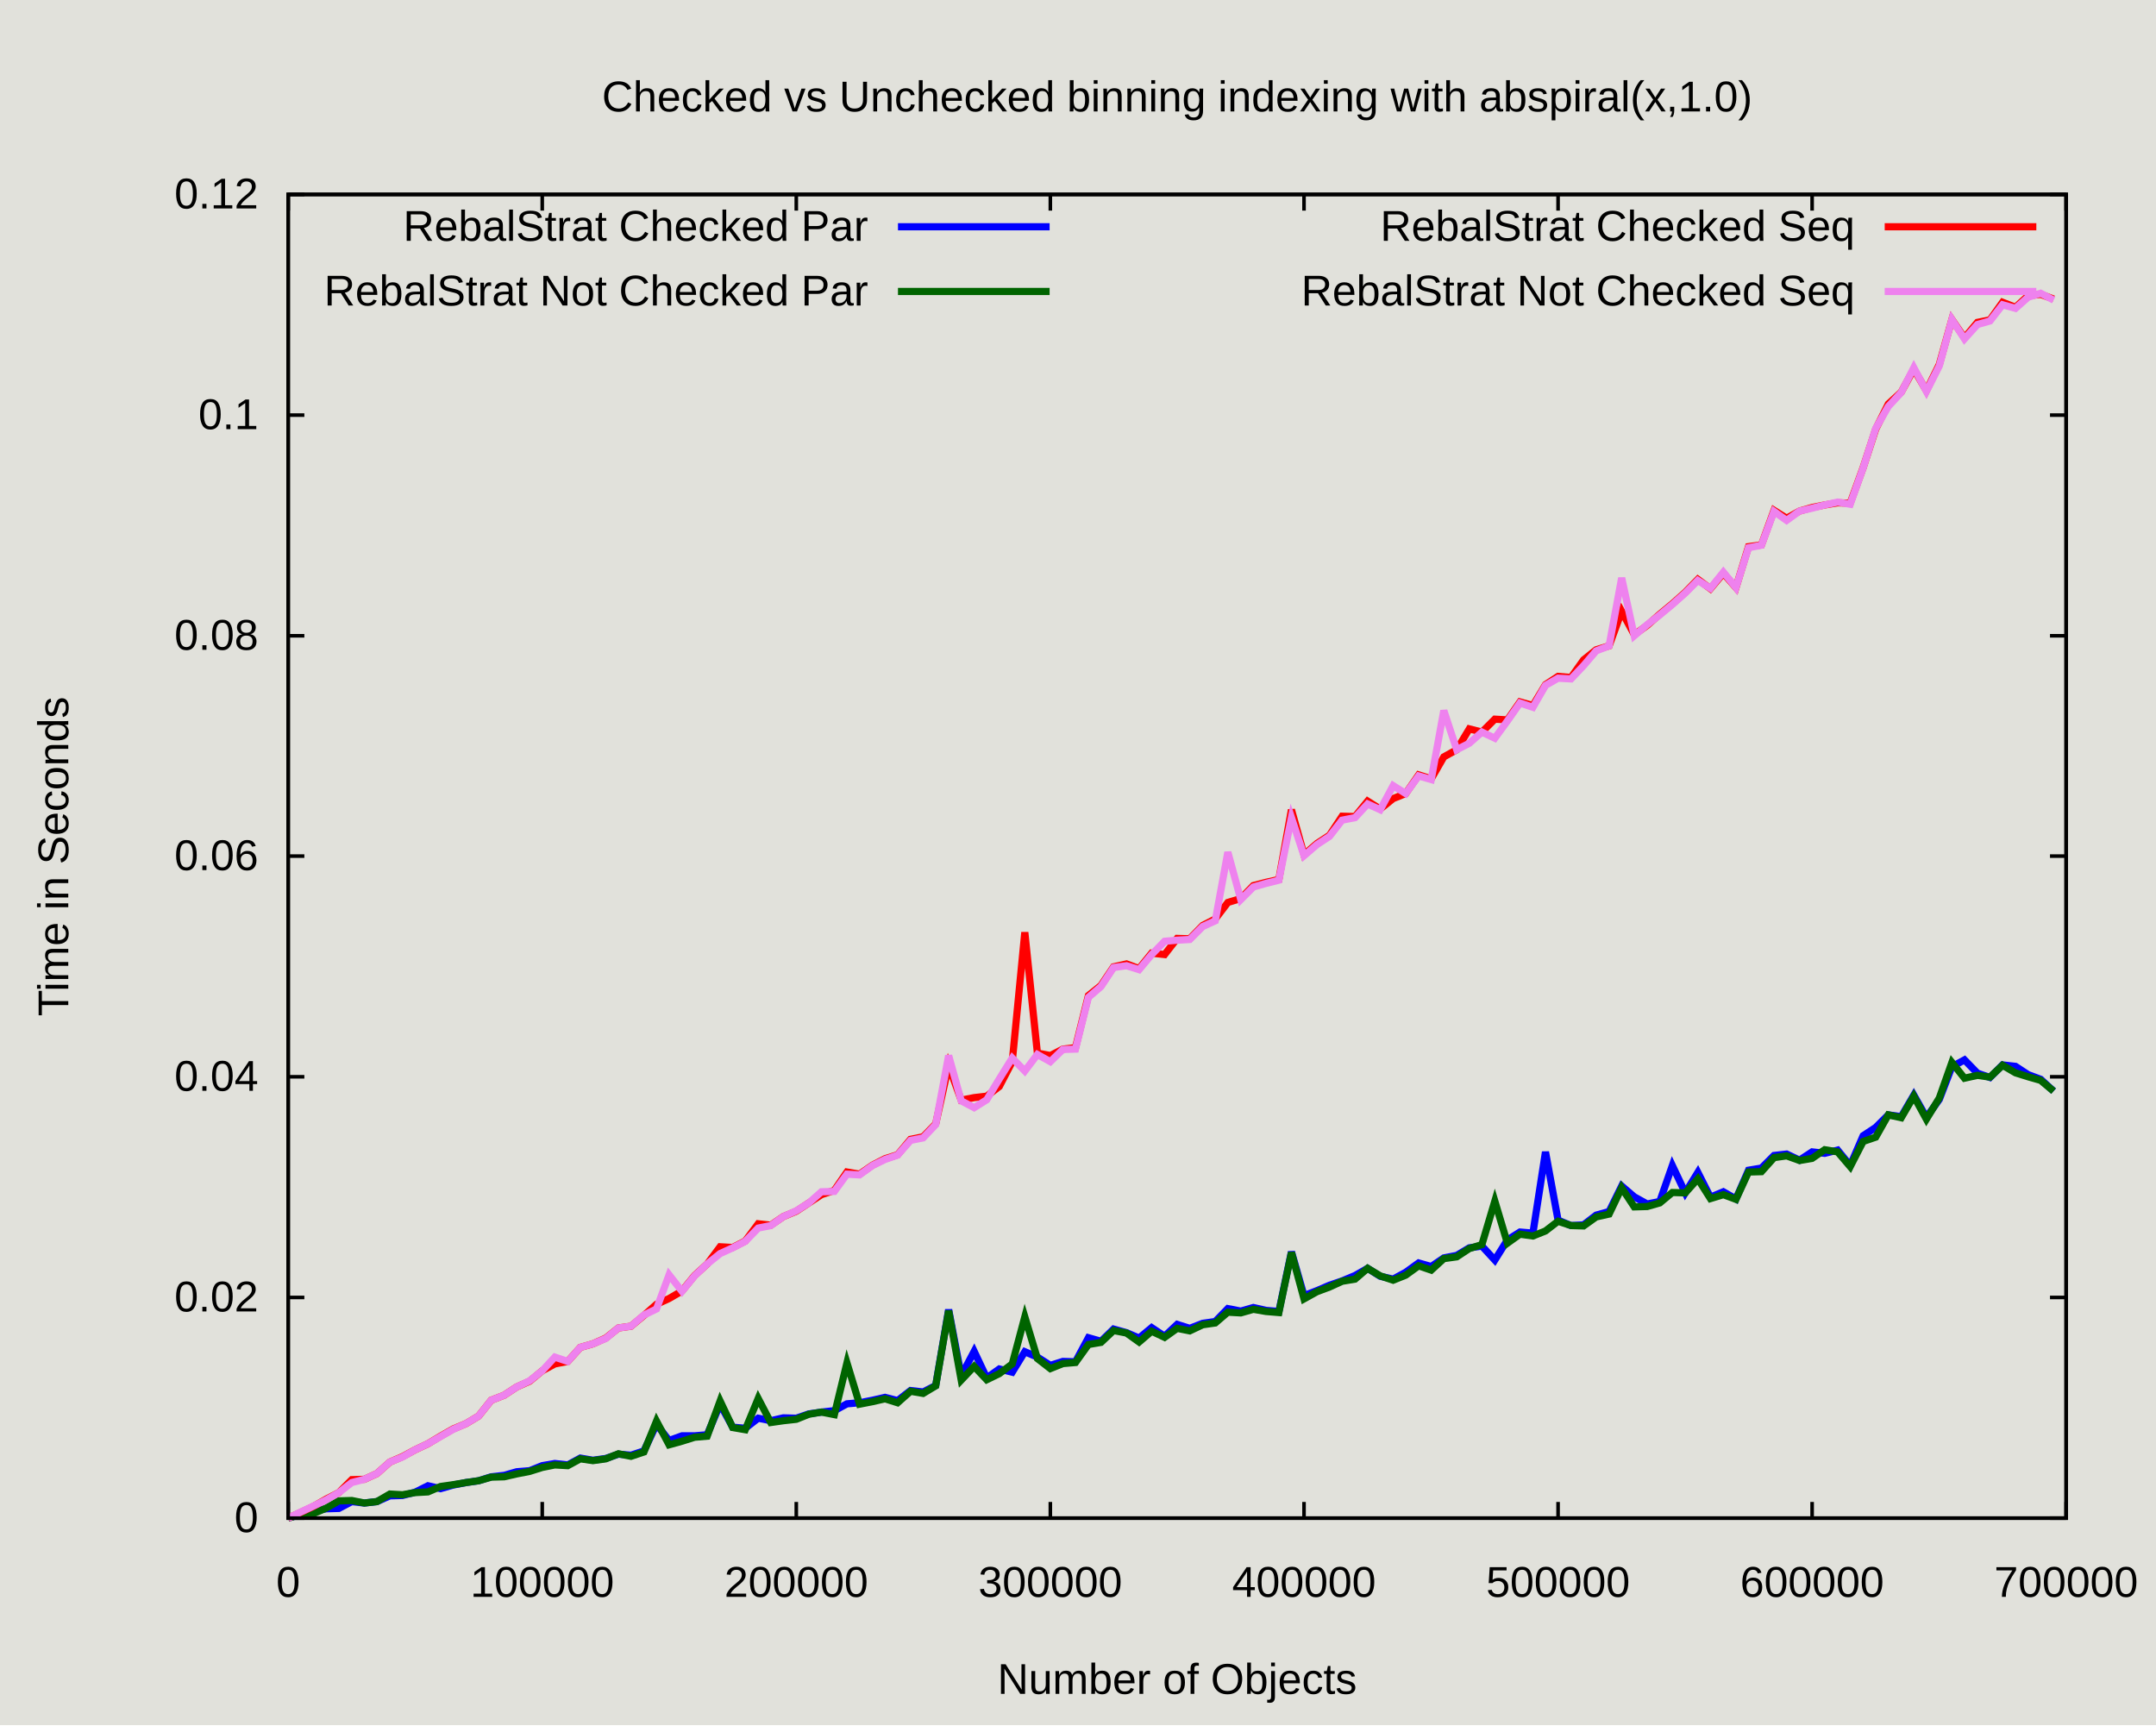
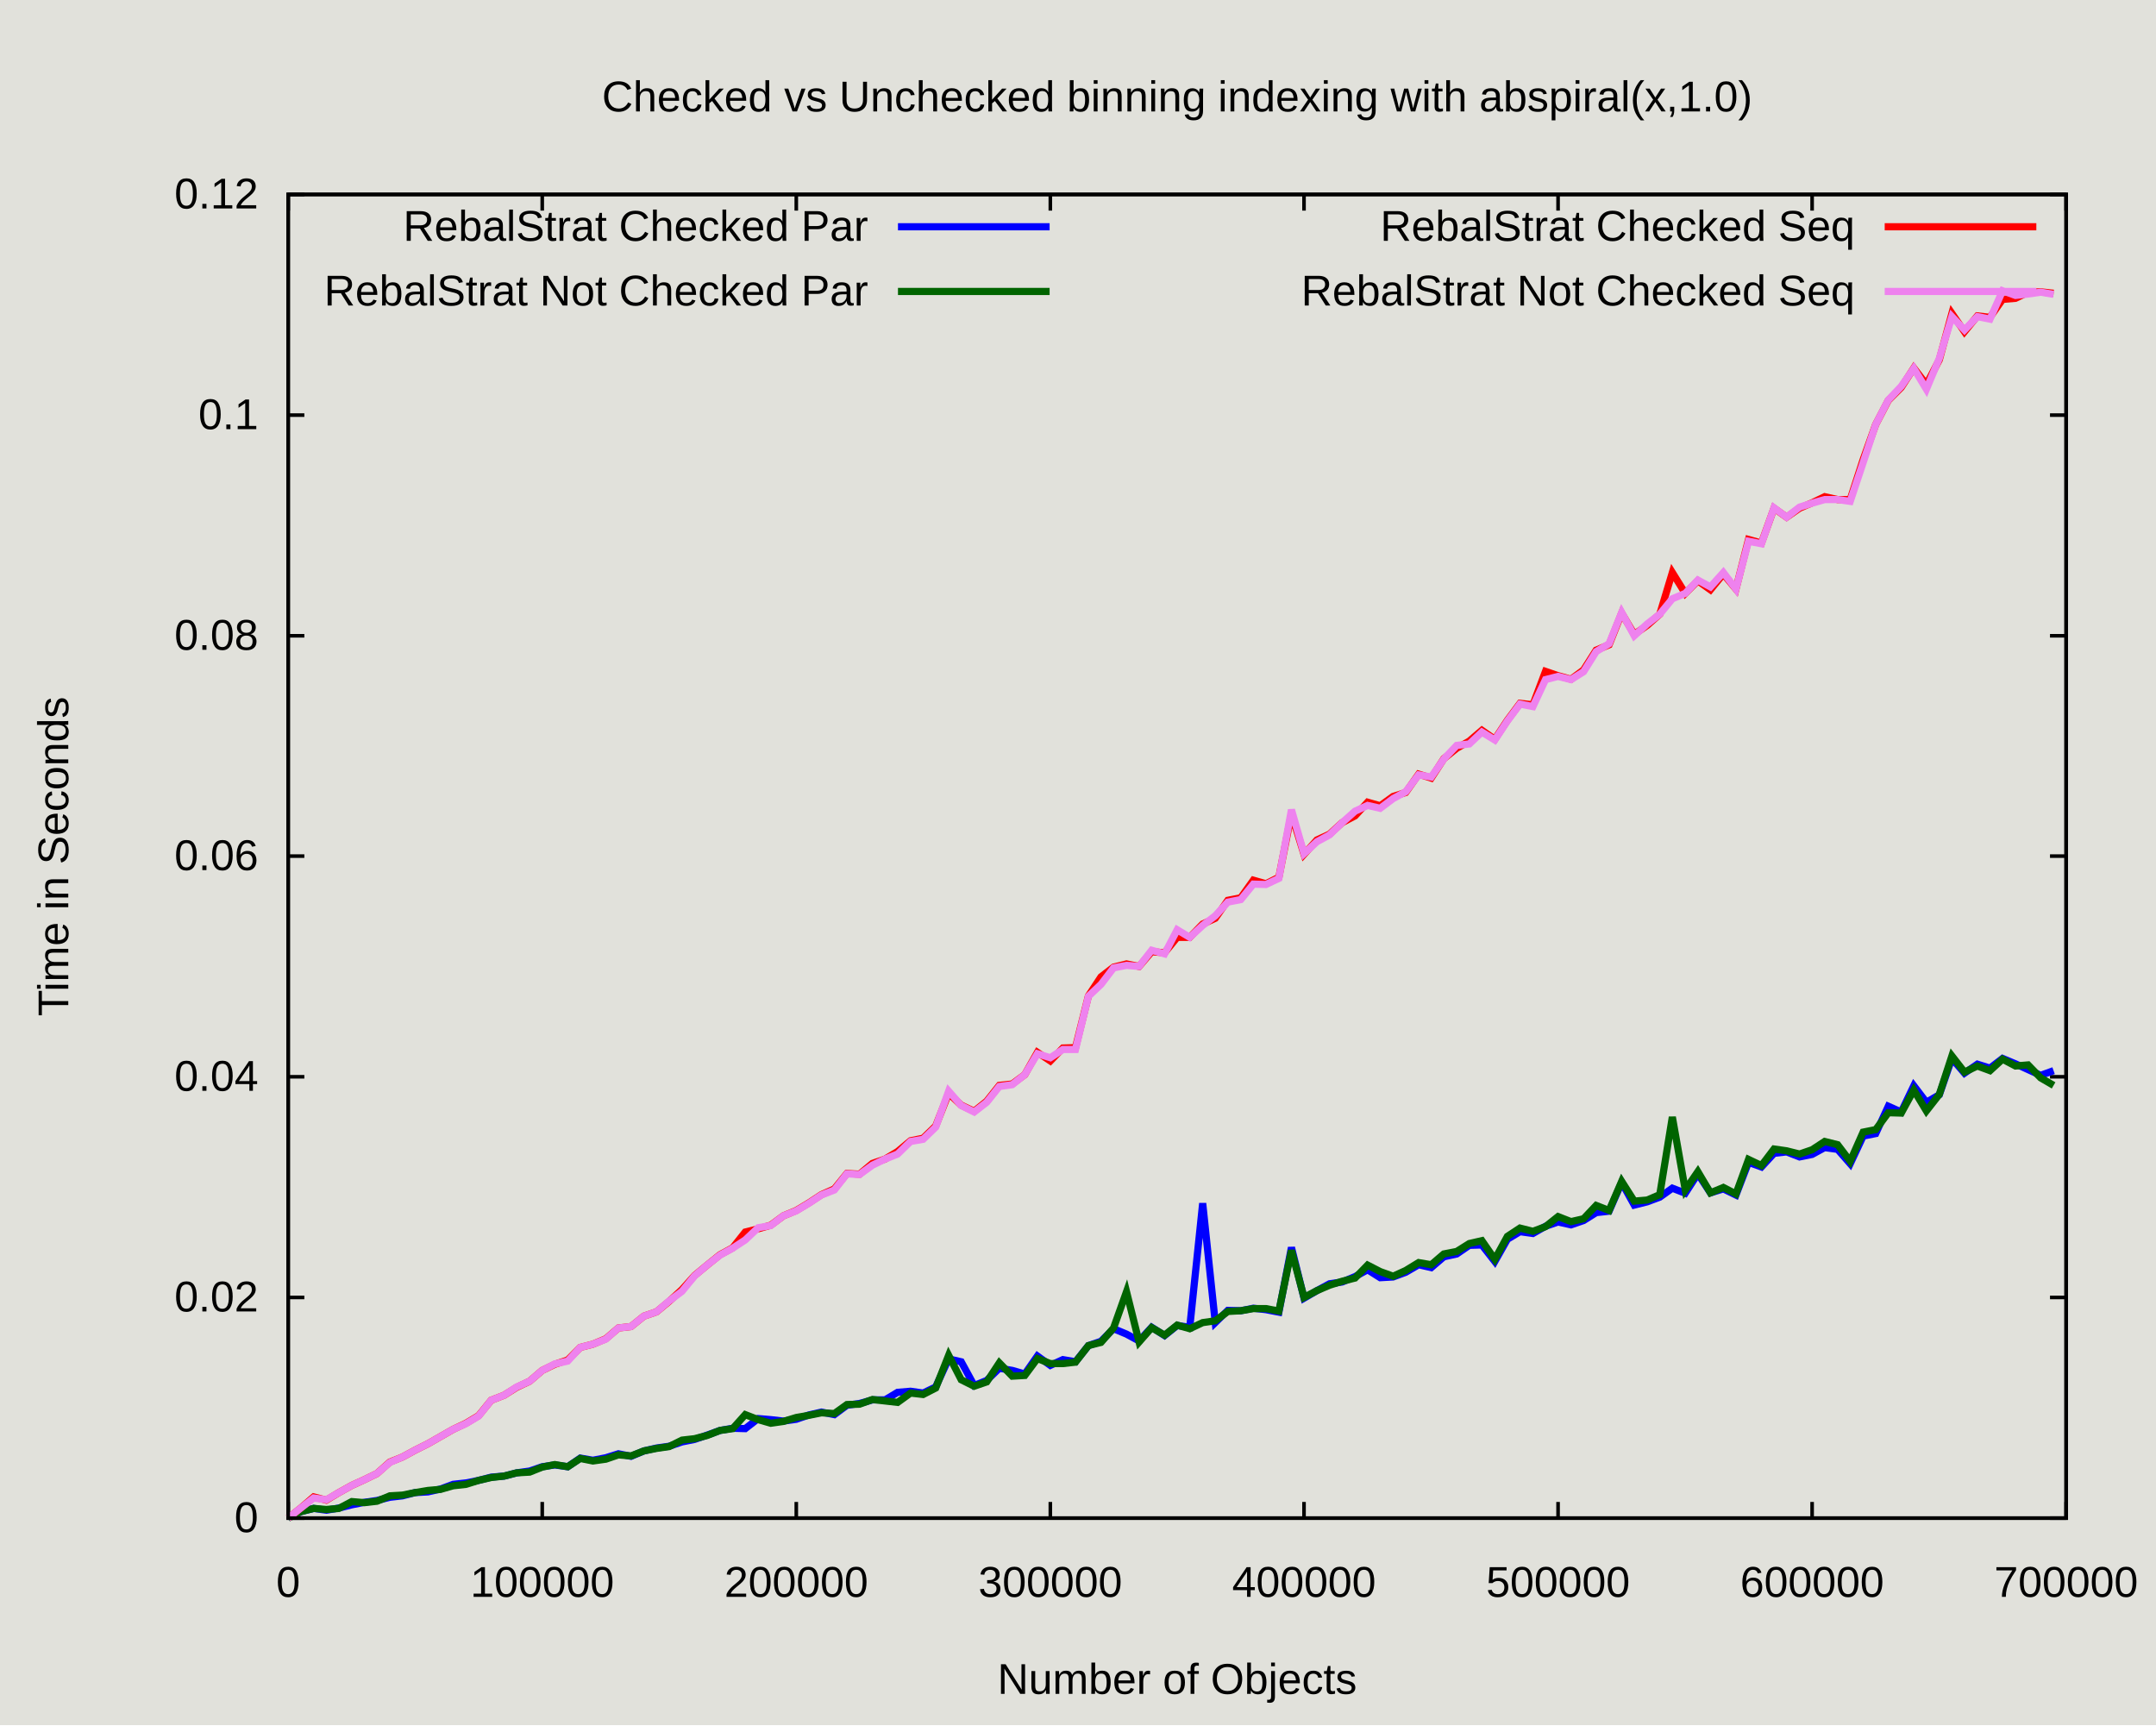
<svg xmlns="http://www.w3.org/2000/svg" xmlns:xlink="http://www.w3.org/1999/xlink" width="600" height="480" viewBox="0 0 600 480">
  <g id="gnuplot_canvas">
    <rect x="0" y="0" width="600" height="480" fill="#e1e1db" />
    <defs>
      <circle id="gpDot" r="0.5" stroke-width="0.5" stroke="currentColor" />
      <path id="gpPt0" stroke-width="0.222" stroke="currentColor" d="M-1,0 h2 M0,-1 v2" />
      <path id="gpPt1" stroke-width="0.222" stroke="currentColor" d="M-1,-1 L1,1 M1,-1 L-1,1" />
      <path id="gpPt2" stroke-width="0.222" stroke="currentColor" d="M-1,0 L1,0 M0,-1 L0,1 M-1,-1 L1,1 M-1,1 L1,-1" />
      <rect id="gpPt3" stroke-width="0.222" stroke="currentColor" x="-1" y="-1" width="2" height="2" />
      <rect id="gpPt4" stroke-width="0.222" stroke="currentColor" fill="currentColor" x="-1" y="-1" width="2" height="2" />
      <circle id="gpPt5" stroke-width="0.222" stroke="currentColor" cx="0" cy="0" r="1" />
      <use xlink:href="#gpPt5" id="gpPt6" fill="currentColor" stroke="none" />
      <path id="gpPt7" stroke-width="0.222" stroke="currentColor" d="M0,-1.33 L-1.33,0.67 L1.33,0.67 z" />
      <use xlink:href="#gpPt7" id="gpPt8" fill="currentColor" stroke="none" />
      <use xlink:href="#gpPt7" id="gpPt9" stroke="currentColor" transform="rotate(180)" />
      <use xlink:href="#gpPt9" id="gpPt10" fill="currentColor" stroke="none" />
      <use xlink:href="#gpPt3" id="gpPt11" stroke="currentColor" transform="rotate(45)" />
      <use xlink:href="#gpPt11" id="gpPt12" fill="currentColor" stroke="none" />
      <path id="gpPt13" stroke-width="0.222" stroke="currentColor" d="M0,1.330 L1.265,0.411 L0.782,-1.067 L-0.782,-1.076 L-1.265,0.411 z" />
      <use xlink:href="#gpPt13" id="gpPt14" fill="currentColor" stroke="none" />
      <filter id="textbox" filterUnits="objectBoundingBox" x="0" y="0" height="1" width="1">
        <feFlood flood-color="#E1E1DB" flood-opacity="1" result="bgnd" />
        <feComposite in="SourceGraphic" in2="bgnd" operator="atop" />
      </filter>
      <filter id="greybox" filterUnits="objectBoundingBox" x="0" y="0" height="1" width="1">
        <feFlood flood-color="lightgrey" flood-opacity="1" result="grey" />
        <feComposite in="SourceGraphic" in2="grey" operator="atop" />
      </filter>
    </defs>
    <g fill="none" color="#E1E1DB" stroke="currentColor" stroke-width="1.00" stroke-linecap="butt" stroke-linejoin="miter">
</g>
    <g fill="none" color="black" stroke="currentColor" stroke-width="1.00" stroke-linecap="butt" stroke-linejoin="miter">
      <path stroke="rgb(  0,   0,   0)" d="M80.2,422.4 L84.7,422.4 M575.0,422.4 L570.5,422.4  " />
      <g transform="translate(71.9,426.3)" stroke="none" fill="rgb(0,0,0)" font-family="Arial" font-size="12.00" text-anchor="end">
        <text>
          <tspan font-family="Arial"> 0</tspan>
        </text>
      </g>
    </g>
    <g fill="none" color="black" stroke="currentColor" stroke-width="1.00" stroke-linecap="butt" stroke-linejoin="miter">
      <path stroke="rgb(  0,   0,   0)" d="M80.2,361.0 L84.7,361.0 M575.0,361.0 L570.5,361.0  " />
      <g transform="translate(71.9,364.9)" stroke="none" fill="rgb(0,0,0)" font-family="Arial" font-size="12.00" text-anchor="end">
        <text>
          <tspan font-family="Arial"> 0.02</tspan>
        </text>
      </g>
    </g>
    <g fill="none" color="black" stroke="currentColor" stroke-width="1.00" stroke-linecap="butt" stroke-linejoin="miter">
      <path stroke="rgb(  0,   0,   0)" d="M80.2,299.6 L84.7,299.6 M575.0,299.6 L570.5,299.6  " />
      <g transform="translate(71.9,303.5)" stroke="none" fill="rgb(0,0,0)" font-family="Arial" font-size="12.00" text-anchor="end">
        <text>
          <tspan font-family="Arial"> 0.04</tspan>
        </text>
      </g>
    </g>
    <g fill="none" color="black" stroke="currentColor" stroke-width="1.00" stroke-linecap="butt" stroke-linejoin="miter">
      <path stroke="rgb(  0,   0,   0)" d="M80.2,238.2 L84.7,238.2 M575.0,238.2 L570.5,238.2  " />
      <g transform="translate(71.9,242.1)" stroke="none" fill="rgb(0,0,0)" font-family="Arial" font-size="12.00" text-anchor="end">
        <text>
          <tspan font-family="Arial"> 0.06</tspan>
        </text>
      </g>
    </g>
    <g fill="none" color="black" stroke="currentColor" stroke-width="1.00" stroke-linecap="butt" stroke-linejoin="miter">
      <path stroke="rgb(  0,   0,   0)" d="M80.2,176.9 L84.7,176.9 M575.0,176.9 L570.5,176.9  " />
      <g transform="translate(71.9,180.8)" stroke="none" fill="rgb(0,0,0)" font-family="Arial" font-size="12.00" text-anchor="end">
        <text>
          <tspan font-family="Arial"> 0.08</tspan>
        </text>
      </g>
    </g>
    <g fill="none" color="black" stroke="currentColor" stroke-width="1.00" stroke-linecap="butt" stroke-linejoin="miter">
      <path stroke="rgb(  0,   0,   0)" d="M80.2,115.5 L84.7,115.5 M575.0,115.5 L570.5,115.5  " />
      <g transform="translate(71.9,119.4)" stroke="none" fill="rgb(0,0,0)" font-family="Arial" font-size="12.00" text-anchor="end">
        <text>
          <tspan font-family="Arial"> 0.1</tspan>
        </text>
      </g>
    </g>
    <g fill="none" color="black" stroke="currentColor" stroke-width="1.00" stroke-linecap="butt" stroke-linejoin="miter">
      <path stroke="rgb(  0,   0,   0)" d="M80.2,54.1 L84.7,54.1 M575.0,54.1 L570.5,54.1  " />
      <g transform="translate(71.9,58.0)" stroke="none" fill="rgb(0,0,0)" font-family="Arial" font-size="12.00" text-anchor="end">
        <text>
          <tspan font-family="Arial"> 0.12</tspan>
        </text>
      </g>
    </g>
    <g fill="none" color="black" stroke="currentColor" stroke-width="1.00" stroke-linecap="butt" stroke-linejoin="miter">
      <path stroke="rgb(  0,   0,   0)" d="M80.2,422.4 L80.2,417.9 M80.2,54.1 L80.2,58.6  " />
      <g transform="translate(80.2,444.3)" stroke="none" fill="rgb(0,0,0)" font-family="Arial" font-size="12.00" text-anchor="middle">
        <text>
          <tspan font-family="Arial"> 0</tspan>
        </text>
      </g>
    </g>
    <g fill="none" color="black" stroke="currentColor" stroke-width="1.00" stroke-linecap="butt" stroke-linejoin="miter">
      <path stroke="rgb(  0,   0,   0)" d="M150.9,422.4 L150.9,417.9 M150.9,54.1 L150.9,58.6  " />
      <g transform="translate(150.9,444.3)" stroke="none" fill="rgb(0,0,0)" font-family="Arial" font-size="12.00" text-anchor="middle">
        <text>
          <tspan font-family="Arial"> 100000</tspan>
        </text>
      </g>
    </g>
    <g fill="none" color="black" stroke="currentColor" stroke-width="1.00" stroke-linecap="butt" stroke-linejoin="miter">
      <path stroke="rgb(  0,   0,   0)" d="M221.6,422.4 L221.6,417.9 M221.6,54.1 L221.6,58.6  " />
      <g transform="translate(221.6,444.3)" stroke="none" fill="rgb(0,0,0)" font-family="Arial" font-size="12.00" text-anchor="middle">
        <text>
          <tspan font-family="Arial"> 200000</tspan>
        </text>
      </g>
    </g>
    <g fill="none" color="black" stroke="currentColor" stroke-width="1.00" stroke-linecap="butt" stroke-linejoin="miter">
      <path stroke="rgb(  0,   0,   0)" d="M292.3,422.4 L292.3,417.9 M292.3,54.1 L292.3,58.6  " />
      <g transform="translate(292.3,444.3)" stroke="none" fill="rgb(0,0,0)" font-family="Arial" font-size="12.00" text-anchor="middle">
        <text>
          <tspan font-family="Arial"> 300000</tspan>
        </text>
      </g>
    </g>
    <g fill="none" color="black" stroke="currentColor" stroke-width="1.00" stroke-linecap="butt" stroke-linejoin="miter">
      <path stroke="rgb(  0,   0,   0)" d="M362.9,422.4 L362.9,417.9 M362.9,54.1 L362.9,58.6  " />
      <g transform="translate(362.9,444.3)" stroke="none" fill="rgb(0,0,0)" font-family="Arial" font-size="12.00" text-anchor="middle">
        <text>
          <tspan font-family="Arial"> 400000</tspan>
        </text>
      </g>
    </g>
    <g fill="none" color="black" stroke="currentColor" stroke-width="1.00" stroke-linecap="butt" stroke-linejoin="miter">
      <path stroke="rgb(  0,   0,   0)" d="M433.6,422.4 L433.6,417.9 M433.6,54.1 L433.6,58.6  " />
      <g transform="translate(433.6,444.3)" stroke="none" fill="rgb(0,0,0)" font-family="Arial" font-size="12.00" text-anchor="middle">
        <text>
          <tspan font-family="Arial"> 500000</tspan>
        </text>
      </g>
    </g>
    <g fill="none" color="black" stroke="currentColor" stroke-width="1.00" stroke-linecap="butt" stroke-linejoin="miter">
      <path stroke="rgb(  0,   0,   0)" d="M504.3,422.4 L504.3,417.9 M504.3,54.1 L504.3,58.6  " />
      <g transform="translate(504.3,444.3)" stroke="none" fill="rgb(0,0,0)" font-family="Arial" font-size="12.00" text-anchor="middle">
        <text>
          <tspan font-family="Arial"> 600000</tspan>
        </text>
      </g>
    </g>
    <g fill="none" color="black" stroke="currentColor" stroke-width="1.00" stroke-linecap="butt" stroke-linejoin="miter">
      <path stroke="rgb(  0,   0,   0)" d="M575.0,422.4 L575.0,417.9 M575.0,54.1 L575.0,58.6  " />
      <g transform="translate(575.0,444.3)" stroke="none" fill="rgb(0,0,0)" font-family="Arial" font-size="12.00" text-anchor="middle">
        <text>
          <tspan font-family="Arial"> 700000</tspan>
        </text>
      </g>
    </g>
    <g fill="none" color="black" stroke="currentColor" stroke-width="1.00" stroke-linecap="butt" stroke-linejoin="miter">
</g>
    <g fill="none" color="black" stroke="currentColor" stroke-width="1.00" stroke-linecap="butt" stroke-linejoin="miter">
      <path stroke="rgb(  0,   0,   0)" d="M80.2,54.1 L80.2,422.4 L575.0,422.4 L575.0,54.1 L80.2,54.1 Z  " />
    </g>
    <g fill="none" color="black" stroke="currentColor" stroke-width="1.00" stroke-linecap="butt" stroke-linejoin="miter">
      <g transform="translate(19.0,238.3) rotate(270)" stroke="none" fill="black" font-family="Arial" font-size="12.00" text-anchor="middle">
        <text>
          <tspan font-family="Arial">Time in Seconds</tspan>
        </text>
      </g>
    </g>
    <g fill="none" color="black" stroke="currentColor" stroke-width="1.00" stroke-linecap="butt" stroke-linejoin="miter">
      <g transform="translate(327.6,471.3)" stroke="none" fill="black" font-family="Arial" font-size="12.00" text-anchor="middle">
        <text>
          <tspan font-family="Arial">Number of Objects</tspan>
        </text>
      </g>
    </g>
    <g fill="none" color="black" stroke="currentColor" stroke-width="1.00" stroke-linecap="butt" stroke-linejoin="miter">
      <g transform="translate(327.6,31.0)" stroke="none" fill="black" font-family="Arial" font-size="12.00" text-anchor="middle">
        <text>
          <tspan font-family="Arial">Checked vs Unchecked binning indexing with abspiral(x,1.0)</tspan>
        </text>
      </g>
    </g>
    <g fill="none" color="black" stroke="currentColor" stroke-width="1.00" stroke-linecap="butt" stroke-linejoin="miter">
</g>
    <g id="gnuplot_plot_1">
      <g fill="none" color="#E1E1DB" stroke="currentColor" stroke-width="2.00" stroke-linecap="butt" stroke-linejoin="miter">
</g>
      <g fill="none" color="black" stroke="currentColor" stroke-width="2.00" stroke-linecap="butt" stroke-linejoin="miter">
        <g transform="translate(241.6,67.0)" stroke="none" fill="black" font-family="Arial" font-size="12.00" text-anchor="end">
          <text>
            <tspan font-family="Arial">RebalStrat Checked Par</tspan>
          </text>
        </g>
      </g>
      <g fill="none" color="black" stroke="currentColor" stroke-width="2.00" stroke-linecap="butt" stroke-linejoin="miter">
-         <path stroke="rgb(  0,   0, 255)" d="M249.9,63.1 L292.1,63.1 M80.2,422.4 L83.7,421.3 L87.3,420.4 L90.8,419.8 L94.3,419.7 L97.9,417.8   L101.4,418.2 L104.9,417.8 L108.5,416.2 L112.0,416.1 L115.5,415.2 L119.1,413.4 L122.6,414.2 L126.1,413.2   L129.7,412.5 L133.2,412.0 L136.7,410.9 L140.3,410.5 L143.8,409.5 L147.4,409.2 L150.9,407.8 L154.4,407.2   L158.0,407.6 L161.5,405.7 L165.0,406.3 L168.6,405.8 L172.1,404.6 L175.6,404.9 L179.2,403.7 L182.7,396.3   L186.2,400.8 L189.8,399.5 L193.3,399.5 L196.8,399.2 L200.4,390.7 L203.9,397.1 L207.4,397.4 L211.0,394.6   L214.5,395.3 L218.0,394.5 L221.6,394.6 L225.1,393.4 L228.6,392.9 L232.2,392.5 L235.7,390.6 L239.2,390.3   L242.8,389.6 L246.3,388.8 L249.8,389.7 L253.4,386.9 L256.9,387.3 L260.4,385.5 L264.0,364.4 L267.5,382.8   L271.1,376.0 L274.6,383.4 L278.1,380.9 L281.7,381.8 L285.2,376.1 L288.7,377.6 L292.3,379.9 L295.8,378.8   L299.3,378.9 L302.9,372.2 L306.4,373.2 L309.9,369.8 L313.5,370.8 L317.0,372.3 L320.5,369.4 L324.1,371.8   L327.6,368.5 L331.1,369.6 L334.7,368.2 L338.2,367.7 L341.7,364.1 L345.3,364.8 L348.8,363.8 L352.3,364.6   L355.9,364.9 L359.4,348.3 L362.9,360.5 L366.5,359.1 L370.0,357.6 L373.5,356.4 L377.1,354.9 L380.6,352.9   L384.1,355.1 L387.7,355.9 L391.2,354.0 L394.8,351.4 L398.3,352.4 L401.8,350.0 L405.4,349.3 L408.9,347.2   L412.4,346.7 L416.0,350.6 L419.5,345.0 L423.0,342.8 L426.6,343.1 L430.1,320.5 L433.6,339.5 L437.2,341.0   L440.7,340.8 L444.2,338.1 L447.8,337.1 L451.3,330.0 L454.8,333.0 L458.4,335.0 L461.9,334.3 L465.4,324.3   L469.0,331.9 L472.5,326.2 L476.0,333.1 L479.6,331.6 L483.1,333.6 L486.6,325.6 L490.2,325.0 L493.7,321.5   L497.2,321.1 L500.8,322.8 L504.3,320.5 L507.8,320.9 L511.4,320.0 L514.9,324.3 L518.5,316.0 L522.0,313.7   L525.5,310.2 L529.1,310.7 L532.6,304.7 L536.1,310.9 L539.7,305.9 L543.2,296.8 L546.7,294.9 L550.3,298.6   L553.8,299.8 L557.3,296.3 L560.9,296.7 L564.4,299.0 L567.9,300.3 L571.5,303.6  " />
+         <path stroke="rgb(  0,   0, 255)" d="M249.9,63.1 L292.1,63.1 M80.2,422.3 L83.7,420.6 L87.3,419.7 L90.8,420.2 L94.3,419.6 L97.9,418.7   L101.4,418.0 L104.9,417.5 L108.5,416.6 L112.0,416.2 L115.5,415.3 L119.1,415.1 L122.6,414.3 L126.1,413.0   L129.7,412.6 L133.2,411.9 L136.7,411.0 L140.3,410.7 L143.8,409.8 L147.4,409.3 L150.9,408.1 L154.4,407.6   L158.0,408.1 L161.5,405.7 L165.0,406.3 L168.6,405.6 L172.1,404.5 L175.6,405.2 L179.2,403.7 L182.7,402.9   L186.2,402.4 L189.8,401.2 L193.3,400.5 L196.8,399.3 L200.4,398.0 L203.9,397.4 L207.4,397.5 L211.0,394.7   L214.5,395.0 L218.0,395.4 L221.6,394.9 L225.1,393.7 L228.6,392.9 L232.2,393.6 L235.7,391.0 L239.2,390.5   L242.8,389.5 L246.3,389.5 L249.8,387.4 L253.4,387.1 L256.9,387.6 L260.4,385.9 L264.0,378.1 L267.5,378.9   L271.1,385.5 L274.6,384.1 L278.1,380.7 L281.7,381.3 L285.2,382.3 L288.7,377.3 L292.3,379.9 L295.8,378.3   L299.3,378.9 L302.9,374.4 L306.4,373.2 L309.9,369.7 L313.5,371.2 L317.0,373.1 L320.5,369.3 L324.1,371.6   L327.6,368.8 L331.1,369.3 L334.7,334.8 L338.2,368.0 L341.7,364.6 L345.3,364.7 L348.8,364.0 L352.3,364.4   L355.9,365.1 L359.4,347.1 L362.9,361.2 L366.5,359.1 L370.0,357.2 L373.5,356.7 L377.1,355.2 L380.6,353.3   L384.1,355.5 L387.7,355.3 L391.2,354.0 L394.8,351.9 L398.3,352.7 L401.8,349.7 L405.4,348.9 L408.9,346.5   L412.4,346.4 L416.0,351.0 L419.5,344.8 L423.0,342.7 L426.6,343.2 L430.1,341.2 L433.6,340.0 L437.2,340.8   L440.7,339.6 L444.2,337.4 L447.8,337.0 L451.3,329.0 L454.8,335.3 L458.4,334.4 L461.9,333.1 L465.4,330.6   L469.0,332.0 L472.5,326.6 L476.0,331.9 L479.6,330.8 L483.1,332.5 L486.6,323.4 L490.2,324.7 L493.7,320.9   L497.2,320.5 L500.8,321.9 L504.3,321.2 L507.8,319.3 L511.4,319.8 L514.9,323.8 L518.5,316.1 L522.0,315.4   L525.5,307.8 L529.1,309.4 L532.6,302.1 L536.1,306.7 L539.7,304.6 L543.2,294.5 L546.7,298.6 L550.3,296.1   L553.8,297.2 L557.3,294.5 L560.9,296.0 L564.4,297.6 L567.9,299.2 L571.5,297.9  " />
      </g>
    </g>
    <g id="gnuplot_plot_2">
      <g fill="none" color="black" stroke="currentColor" stroke-width="2.00" stroke-linecap="butt" stroke-linejoin="miter">
        <g transform="translate(241.6,85.0)" stroke="none" fill="black" font-family="Arial" font-size="12.00" text-anchor="end">
          <text>
            <tspan font-family="Arial">RebalStrat Not Checked Par</tspan>
          </text>
        </g>
      </g>
      <g fill="none" color="black" stroke="currentColor" stroke-width="2.00" stroke-linecap="butt" stroke-linejoin="miter">
-         <path stroke="rgb(  0, 100,   0)" d="M249.9,81.1 L292.1,81.1 M80.2,422.4 L83.7,421.3 L87.3,421.1 L90.8,419.6 L94.3,417.6 L97.9,417.5   L101.4,418.2 L104.9,417.8 L108.5,415.7 L112.0,415.9 L115.5,415.3 L119.1,415.1 L122.6,413.6 L126.1,413.1   L129.7,412.5 L133.2,412.0 L136.7,411.0 L140.3,410.9 L143.8,410.1 L147.4,409.4 L150.9,408.3 L154.4,407.6   L158.0,407.8 L161.5,405.9 L165.0,406.4 L168.6,405.9 L172.1,404.5 L175.6,405.2 L179.2,404.0 L182.7,395.4   L186.2,402.0 L189.8,401.0 L193.3,399.9 L196.8,399.6 L200.4,389.8 L203.9,397.2 L207.4,397.8 L211.0,389.1   L214.5,395.8 L218.0,395.3 L221.6,394.9 L225.1,393.5 L228.6,392.9 L232.2,393.6 L235.7,379.2 L239.2,390.7   L242.8,390.0 L246.3,389.2 L249.8,390.3 L253.4,387.1 L256.9,387.7 L260.4,385.6 L264.0,364.7 L267.5,384.0   L271.1,380.2 L274.6,383.9 L278.1,382.2 L281.7,379.5 L285.2,366.4 L288.7,378.0 L292.3,380.8 L295.8,379.4   L299.3,379.1 L302.9,374.1 L306.4,373.5 L309.9,370.2 L313.5,370.9 L317.0,373.4 L320.5,370.4 L324.1,372.1   L327.6,369.6 L331.1,370.3 L334.7,368.6 L338.2,368.1 L341.7,365.1 L345.3,365.3 L348.8,364.3 L352.3,364.9   L355.9,365.2 L359.4,348.5 L362.9,361.4 L366.5,359.4 L370.0,358.1 L373.5,356.5 L377.1,355.9 L380.6,352.9   L384.1,355.0 L387.7,356.2 L391.2,354.8 L394.8,352.2 L398.3,353.4 L401.8,350.2 L405.4,349.7 L408.9,347.4   L412.4,346.3 L416.0,334.2 L419.5,345.9 L423.0,343.4 L426.6,343.9 L430.1,342.5 L433.6,339.8 L437.2,341.0   L440.7,341.1 L444.2,338.6 L447.8,337.8 L451.3,330.5 L454.8,335.8 L458.4,335.7 L461.9,334.7 L465.4,331.8   L469.0,331.9 L472.5,328.0 L476.0,333.5 L479.6,332.4 L483.1,333.7 L486.6,326.1 L490.2,326.0 L493.7,322.1   L497.2,321.6 L500.8,322.9 L504.3,322.3 L507.8,319.9 L511.4,320.5 L514.9,324.6 L518.5,317.6 L522.0,316.4   L525.5,310.2 L529.1,311.0 L532.6,305.0 L536.1,311.4 L539.7,305.5 L543.2,295.6 L546.7,300.0 L550.3,299.2   L553.8,299.7 L557.3,296.4 L560.9,298.5 L564.4,299.6 L567.9,300.6 L571.5,303.6  " />
+         <path stroke="rgb(  0, 100,   0)" d="M249.9,81.1 L292.1,81.1 M80.2,422.4 L83.7,420.6 L87.3,419.7 L90.8,420.0 L94.3,419.7 L97.9,417.8   L101.4,418.1 L104.9,417.7 L108.5,416.2 L112.0,416.0 L115.5,415.3 L119.1,414.7 L122.6,414.4 L126.1,413.4   L129.7,413.0 L133.2,411.9 L136.7,411.1 L140.3,410.7 L143.8,409.8 L147.4,409.6 L150.9,408.2 L154.4,407.5   L158.0,408.1 L161.5,405.8 L165.0,406.5 L168.6,406.0 L172.1,404.8 L175.6,405.1 L179.2,403.7 L182.7,403.0   L186.2,402.5 L189.8,400.7 L193.3,400.3 L196.8,399.4 L200.4,398.0 L203.9,397.5 L207.4,393.6 L211.0,395.0   L214.5,396.0 L218.0,395.5 L221.6,394.4 L225.1,393.8 L228.6,393.1 L232.2,393.3 L235.7,390.8 L239.2,390.7   L242.8,389.4 L246.3,389.8 L249.8,390.2 L253.4,387.6 L256.9,388.0 L260.4,386.2 L264.0,377.1 L267.5,383.9   L271.1,385.7 L274.6,384.5 L278.1,379.2 L281.7,382.9 L285.2,382.7 L288.7,378.0 L292.3,379.4 L295.8,379.4   L299.3,379.0 L302.9,374.4 L306.4,373.5 L309.9,369.5 L313.5,359.4 L317.0,373.4 L320.5,369.4 L324.1,371.5   L327.6,368.7 L331.1,369.7 L334.7,368.0 L338.2,367.5 L341.7,364.9 L345.3,364.7 L348.8,364.1 L352.3,364.1   L355.9,364.8 L359.4,347.9 L362.9,361.0 L366.5,359.1 L370.0,357.6 L373.5,356.5 L377.1,355.6 L380.6,352.0   L384.1,353.8 L387.7,355.1 L391.2,353.5 L394.8,351.3 L398.3,351.9 L401.8,348.9 L405.4,348.2 L408.9,346.0   L412.4,345.2 L416.0,350.4 L419.5,344.0 L423.0,341.7 L426.6,342.6 L430.1,341.3 L433.6,338.5 L437.2,339.9   L440.7,339.1 L444.2,335.4 L447.8,336.8 L451.3,328.7 L454.8,334.2 L458.4,333.9 L461.9,332.4 L465.4,310.8   L469.0,331.1 L472.5,326.0 L476.0,331.9 L479.6,330.4 L483.1,332.2 L486.6,322.6 L490.2,324.3 L493.7,319.7   L497.2,320.2 L500.8,321.1 L504.3,319.9 L507.8,317.6 L511.4,318.5 L514.9,323.1 L518.5,315.0 L522.0,314.3   L525.5,309.6 L529.1,309.7 L532.6,303.3 L536.1,309.1 L539.7,304.5 L543.2,293.8 L546.7,298.3 L550.3,296.6   L553.8,297.9 L557.3,294.7 L560.9,296.6 L564.4,296.3 L567.9,299.9 L571.5,302.0  " />
      </g>
    </g>
    <g id="gnuplot_plot_3">
      <g fill="none" color="black" stroke="currentColor" stroke-width="2.00" stroke-linecap="butt" stroke-linejoin="miter">
        <g transform="translate(516.2,67.0)" stroke="none" fill="black" font-family="Arial" font-size="12.00" text-anchor="end">
          <text>
            <tspan font-family="Arial">RebalStrat Checked Seq</tspan>
          </text>
        </g>
      </g>
      <g fill="none" color="black" stroke="currentColor" stroke-width="2.00" stroke-linecap="butt" stroke-linejoin="miter">
-         <path stroke="rgb(255,   0,   0)" d="M524.5,63.1 L566.7,63.1 M80.2,422.4 L83.7,420.8 L87.3,419.1 L90.8,417.1 L94.3,415.3 L97.9,411.7   L101.4,411.6 L104.9,410.0 L108.5,406.8 L112.0,405.3 L115.5,403.4 L119.1,401.7 L122.6,399.6 L126.1,397.6   L129.7,396.1 L133.2,394.0 L136.7,389.6 L140.3,388.2 L143.8,385.9 L147.4,384.3 L150.9,381.4 L154.4,379.5   L158.0,378.8 L161.5,374.9 L165.0,373.9 L168.6,372.3 L172.1,369.5 L175.6,369.0 L179.2,366.0 L182.7,362.9   L186.2,361.3 L189.8,359.2 L193.3,354.9 L196.8,351.7 L200.4,346.9 L203.9,347.1 L207.4,345.3 L211.0,340.5   L214.5,340.9 L218.0,338.5 L221.6,337.0 L225.1,334.7 L228.6,332.4 L232.2,331.2 L235.7,326.1 L239.2,326.7   L242.8,324.2 L246.3,322.4 L249.8,321.3 L253.4,317.0 L256.9,316.3 L260.4,312.7 L264.0,296.5 L267.5,306.1   L271.1,305.4 L274.6,305.0 L278.1,302.3 L281.7,295.4 L285.2,259.4 L288.7,293.0 L292.3,293.7 L295.8,291.9   L299.3,291.5 L302.9,277.0 L306.4,274.2 L309.9,269.0 L313.5,268.2 L317.0,269.5 L320.5,265.2 L324.1,265.6   L327.6,261.1 L331.1,261.2 L334.7,257.5 L338.2,255.7 L341.7,251.1 L345.3,250.0 L348.8,246.4 L352.3,245.5   L355.9,244.7 L359.4,225.3 L362.9,237.8 L366.5,234.7 L370.0,232.4 L373.5,227.1 L377.1,227.2 L380.6,222.9   L384.1,225.1 L387.7,222.2 L391.2,220.8 L394.8,215.6 L398.3,216.7 L401.8,210.6 L405.4,208.6 L408.9,202.8   L412.4,203.7 L416.0,200.1 L419.5,200.3 L423.0,195.3 L426.6,196.3 L430.1,190.5 L433.6,188.2 L437.2,188.5   L440.7,183.6 L444.2,180.8 L447.8,179.7 L451.3,170.1 L454.8,176.6 L458.4,174.0 L461.9,170.9 L465.4,168.0   L469.0,164.8 L472.5,161.2 L476.0,163.8 L479.6,159.5 L483.1,163.5 L486.6,152.1 L490.2,151.6 L493.7,142.0   L497.2,144.2 L500.8,142.2 L504.3,141.2 L507.8,140.5 L511.4,139.9 L514.9,140.0 L518.5,130.1 L522.0,119.4   L525.5,112.4 L529.1,109.1 L532.6,102.7 L536.1,108.7 L539.7,101.4 L543.2,88.9 L546.7,94.0 L550.3,89.7   L553.8,89.0 L557.3,84.1 L560.9,85.5 L564.4,82.3 L567.9,81.9 L571.5,83.2  " />
+         <path stroke="rgb(255,   0,   0)" d="M524.5,63.1 L566.7,63.1 M80.2,422.4 L83.7,419.6 L87.3,416.5 L90.8,417.4 L94.3,415.3 L97.9,413.3   L101.4,411.7 L104.9,410.0 L108.5,406.8 L112.0,405.4 L115.5,403.5 L119.1,401.7 L122.6,399.7 L126.1,397.7   L129.7,396.0 L133.2,393.9 L136.7,389.6 L140.3,388.2 L143.8,386.0 L147.4,384.3 L150.9,381.3 L154.4,379.6   L158.0,378.4 L161.5,374.9 L165.0,374.0 L168.6,372.5 L172.1,369.5 L175.6,369.1 L179.2,366.2 L182.7,365.0   L186.2,362.1 L189.8,358.8 L193.3,354.9 L196.8,352.0 L200.4,349.1 L203.9,347.2 L207.4,342.8 L211.0,341.9   L214.5,340.9 L218.0,338.3 L221.6,336.8 L225.1,334.7 L228.6,332.4 L232.2,330.8 L235.7,326.5 L239.2,326.7   L242.8,323.7 L246.3,322.5 L249.8,320.4 L253.4,317.4 L256.9,316.7 L260.4,313.3 L264.0,304.2 L267.5,307.5   L271.1,309.2 L274.6,306.4 L278.1,302.0 L281.7,301.6 L285.2,299.0 L288.7,292.8 L292.3,295.2 L295.8,291.6   L299.3,291.5 L302.9,277.1 L306.4,271.8 L309.9,269.1 L313.5,268.2 L317.0,268.9 L320.5,264.8 L324.1,265.1   L327.6,260.8 L331.1,260.8 L334.7,257.1 L338.2,255.5 L341.7,250.5 L345.3,249.8 L348.8,244.9 L352.3,245.9   L355.9,244.1 L359.4,226.4 L362.9,237.7 L366.5,233.7 L370.0,232.1 L373.5,228.9 L377.1,227.0 L380.6,223.2   L384.1,224.2 L387.7,221.6 L391.2,220.5 L394.8,215.4 L398.3,216.5 L401.8,211.1 L405.4,208.2 L408.9,206.2   L412.4,203.2 L416.0,205.7 L419.5,200.4 L423.0,195.7 L426.6,196.1 L430.1,186.8 L433.6,188.0 L437.2,189.0   L440.7,186.4 L444.2,180.9 L447.8,179.4 L451.3,170.6 L454.8,176.5 L458.4,174.0 L461.9,170.9 L465.4,159.3   L469.0,165.1 L472.5,161.6 L476.0,164.1 L479.6,159.7 L483.1,163.9 L486.6,150.1 L490.2,151.1 L493.7,141.4   L497.2,143.9 L500.8,141.4 L504.3,139.9 L507.8,138.2 L511.4,139.0 L514.9,139.0 L518.5,127.9 L522.0,118.1   L525.5,111.4 L529.1,107.8 L532.6,102.4 L536.1,107.0 L539.7,100.1 L543.2,87.2 L546.7,92.3 L550.3,87.9   L553.8,88.3 L557.3,83.3 L560.9,83.0 L564.4,81.3 L567.9,81.2 L571.5,81.6  " />
      </g>
    </g>
    <g id="gnuplot_plot_4">
      <g fill="none" color="black" stroke="currentColor" stroke-width="2.00" stroke-linecap="butt" stroke-linejoin="miter">
        <g transform="translate(516.2,85.0)" stroke="none" fill="black" font-family="Arial" font-size="12.00" text-anchor="end">
          <text>
            <tspan font-family="Arial">RebalStrat Not Checked Seq</tspan>
          </text>
        </g>
      </g>
      <g fill="none" color="black" stroke="currentColor" stroke-width="2.00" stroke-linecap="butt" stroke-linejoin="miter">
-         <path stroke="rgb(238, 130, 238)" d="M524.5,81.1 L566.7,81.1 M80.2,422.4 L83.7,420.7 L87.3,419.0 L90.8,417.3 L94.3,415.3 L97.9,412.5   L101.4,411.6 L104.9,410.0 L108.5,406.8 L112.0,405.4 L115.5,403.4 L119.1,401.7 L122.6,399.7 L126.1,397.7   L129.7,396.1 L133.2,394.0 L136.7,389.6 L140.3,388.2 L143.8,385.9 L147.4,384.2 L150.9,381.4 L154.4,377.6   L158.0,378.8 L161.5,374.9 L165.0,373.9 L168.6,372.4 L172.1,369.5 L175.6,369.0 L179.2,365.9 L182.7,364.2   L186.2,354.7 L189.8,359.3 L193.3,355.0 L196.8,351.7 L200.4,348.8 L203.9,347.2 L207.4,345.4 L211.0,341.7   L214.5,341.0 L218.0,338.5 L221.6,336.9 L225.1,334.7 L228.6,331.6 L232.2,331.5 L235.7,326.7 L239.2,326.9   L242.8,324.3 L246.3,322.6 L249.8,321.4 L253.4,317.3 L256.9,316.6 L260.4,312.9 L264.0,293.7 L267.5,306.3   L271.1,308.2 L274.6,306.0 L278.1,300.2 L281.7,294.4 L285.2,298.0 L288.7,293.4 L292.3,295.4 L295.8,292.0   L299.3,291.9 L302.9,277.5 L306.4,274.5 L309.9,269.2 L313.5,268.7 L317.0,269.8 L320.5,265.6 L324.1,261.9   L327.6,261.6 L331.1,261.4 L334.7,257.8 L338.2,256.2 L341.7,237.1 L345.3,250.3 L348.8,246.8 L352.3,245.8   L355.9,244.9 L359.4,227.5 L362.9,238.1 L366.5,235.0 L370.0,232.7 L373.5,228.2 L377.1,227.5 L380.6,223.7   L384.1,225.3 L387.7,218.6 L391.2,220.8 L394.8,215.9 L398.3,216.9 L401.8,197.7 L405.4,208.6 L408.9,206.8   L412.4,203.7 L416.0,205.4 L419.5,200.6 L423.0,195.6 L426.6,196.8 L430.1,190.7 L433.6,188.7 L437.2,188.9   L440.7,185.2 L444.2,181.1 L447.8,179.7 L451.3,160.8 L454.8,176.9 L458.4,173.8 L461.9,171.1 L465.4,168.2   L469.0,165.0 L472.5,161.5 L476.0,163.7 L479.6,159.2 L483.1,163.5 L486.6,152.4 L490.2,151.7 L493.7,142.3   L497.2,144.8 L500.8,142.2 L504.3,141.4 L507.8,140.5 L511.4,139.7 L514.9,140.3 L518.5,130.2 L522.0,119.2   L525.5,113.1 L529.1,109.2 L532.6,102.3 L536.1,108.9 L539.7,101.8 L543.2,88.9 L546.7,94.3 L550.3,90.3   L553.8,89.3 L557.3,84.8 L560.9,85.8 L564.4,82.7 L567.9,81.6 L571.5,83.5  " />
+         <path stroke="rgb(238, 130, 238)" d="M524.5,81.1 L566.7,81.1 M80.2,422.4 L83.7,419.6 L87.3,416.8 L90.8,417.3 L94.3,415.3 L97.9,413.3   L101.4,411.7 L104.9,410.0 L108.5,406.9 L112.0,405.4 L115.5,403.5 L119.1,401.7 L122.6,399.7 L126.1,397.7   L129.7,396.1 L133.2,394.0 L136.7,389.6 L140.3,388.2 L143.8,385.9 L147.4,384.3 L150.9,381.3 L154.4,379.5   L158.0,378.7 L161.5,374.9 L165.0,374.0 L168.6,372.6 L172.1,369.5 L175.6,369.1 L179.2,366.2 L182.7,365.0   L186.2,362.0 L189.8,359.3 L193.3,355.0 L196.8,352.0 L200.4,349.2 L203.9,347.3 L207.4,345.0 L211.0,341.6   L214.5,341.0 L218.0,338.3 L221.6,336.9 L225.1,334.8 L228.6,332.5 L232.2,331.1 L235.7,326.6 L239.2,326.8   L242.8,324.2 L246.3,322.5 L249.8,321.1 L253.4,317.6 L256.9,317.0 L260.4,313.6 L264.0,303.6 L267.5,307.6   L271.1,309.4 L274.6,306.7 L278.1,302.3 L281.7,301.8 L285.2,299.0 L288.7,293.2 L292.3,294.3 L295.8,292.0   L299.3,292.0 L302.9,277.2 L306.4,273.9 L309.9,269.3 L313.5,268.6 L317.0,268.9 L320.5,264.4 L324.1,265.4   L327.6,258.7 L331.1,260.8 L334.7,257.5 L338.2,254.8 L341.7,251.0 L345.3,250.3 L348.8,246.0 L352.3,246.1   L355.9,244.4 L359.4,225.3 L362.9,237.5 L366.5,234.2 L370.0,232.3 L373.5,228.9 L377.1,225.7 L380.6,224.1   L384.1,224.9 L387.7,222.2 L391.2,220.3 L394.8,215.6 L398.3,216.2 L401.8,211.2 L405.4,207.4 L408.9,207.0   L412.4,203.7 L416.0,205.9 L419.5,200.6 L423.0,195.9 L426.6,196.6 L430.1,189.1 L433.6,188.2 L437.2,189.1   L440.7,186.9 L444.2,181.3 L447.8,179.1 L451.3,170.4 L454.8,176.9 L458.4,173.6 L461.9,170.9 L465.4,166.6   L469.0,165.1 L472.5,161.4 L476.0,163.3 L479.6,159.3 L483.1,163.9 L486.6,150.6 L490.2,151.3 L493.7,141.3   L497.2,143.9 L500.8,141.1 L504.3,140.0 L507.8,139.0 L511.4,139.0 L514.9,139.5 L518.5,128.7 L522.0,118.1   L525.5,111.3 L529.1,107.5 L532.6,102.5 L536.1,108.3 L539.7,99.7 L543.2,88.1 L546.7,91.8 L550.3,88.1   L553.8,88.8 L557.3,80.9 L560.9,82.2 L564.4,81.8 L567.9,81.3 L571.5,81.9  " />
      </g>
    </g>
    <g fill="none" color="black" stroke="currentColor" stroke-width="2.00" stroke-linecap="butt" stroke-linejoin="miter">
</g>
    <g fill="none" color="black" stroke="black" stroke-width="1.00" stroke-linecap="butt" stroke-linejoin="miter">
</g>
    <g fill="none" color="black" stroke="currentColor" stroke-width="1.00" stroke-linecap="butt" stroke-linejoin="miter">
      <path stroke="rgb(  0,   0,   0)" d="M80.2,54.1 L80.2,422.4 L575.0,422.4 L575.0,54.1 L80.2,54.1 Z  " />
    </g>
    <g fill="none" color="black" stroke="currentColor" stroke-width="1.00" stroke-linecap="butt" stroke-linejoin="miter">
</g>
  </g>
</svg>
